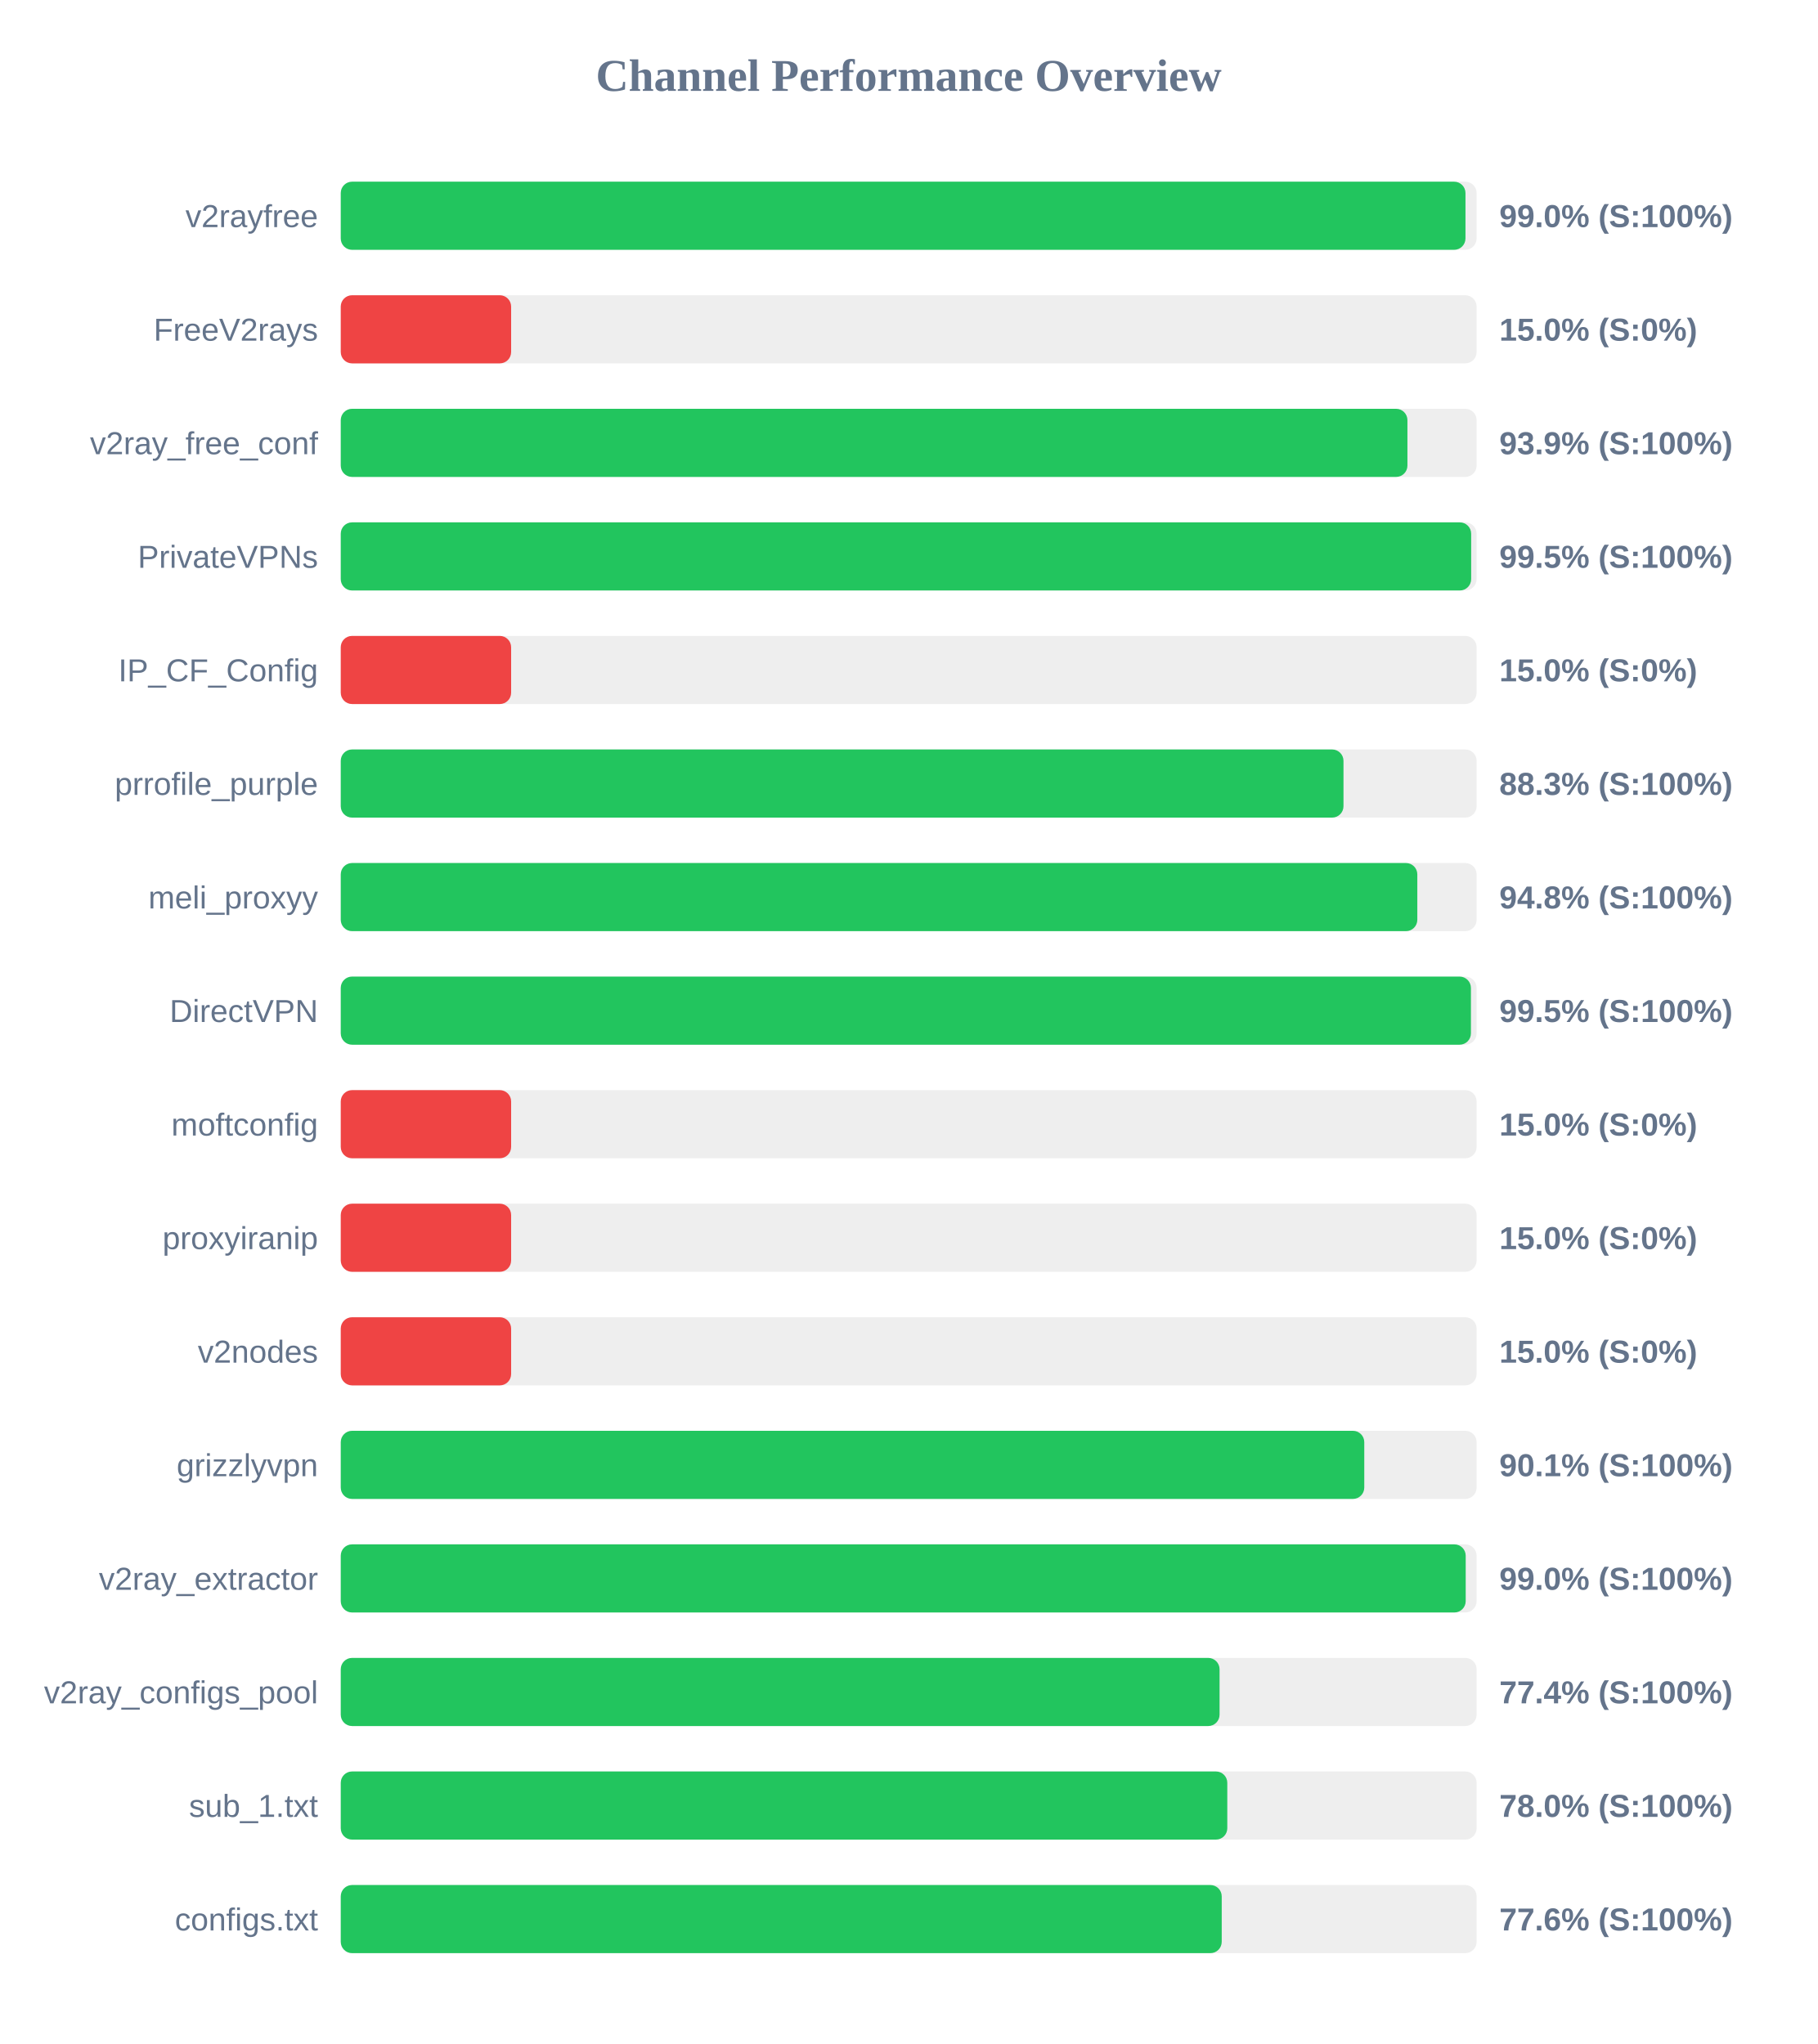
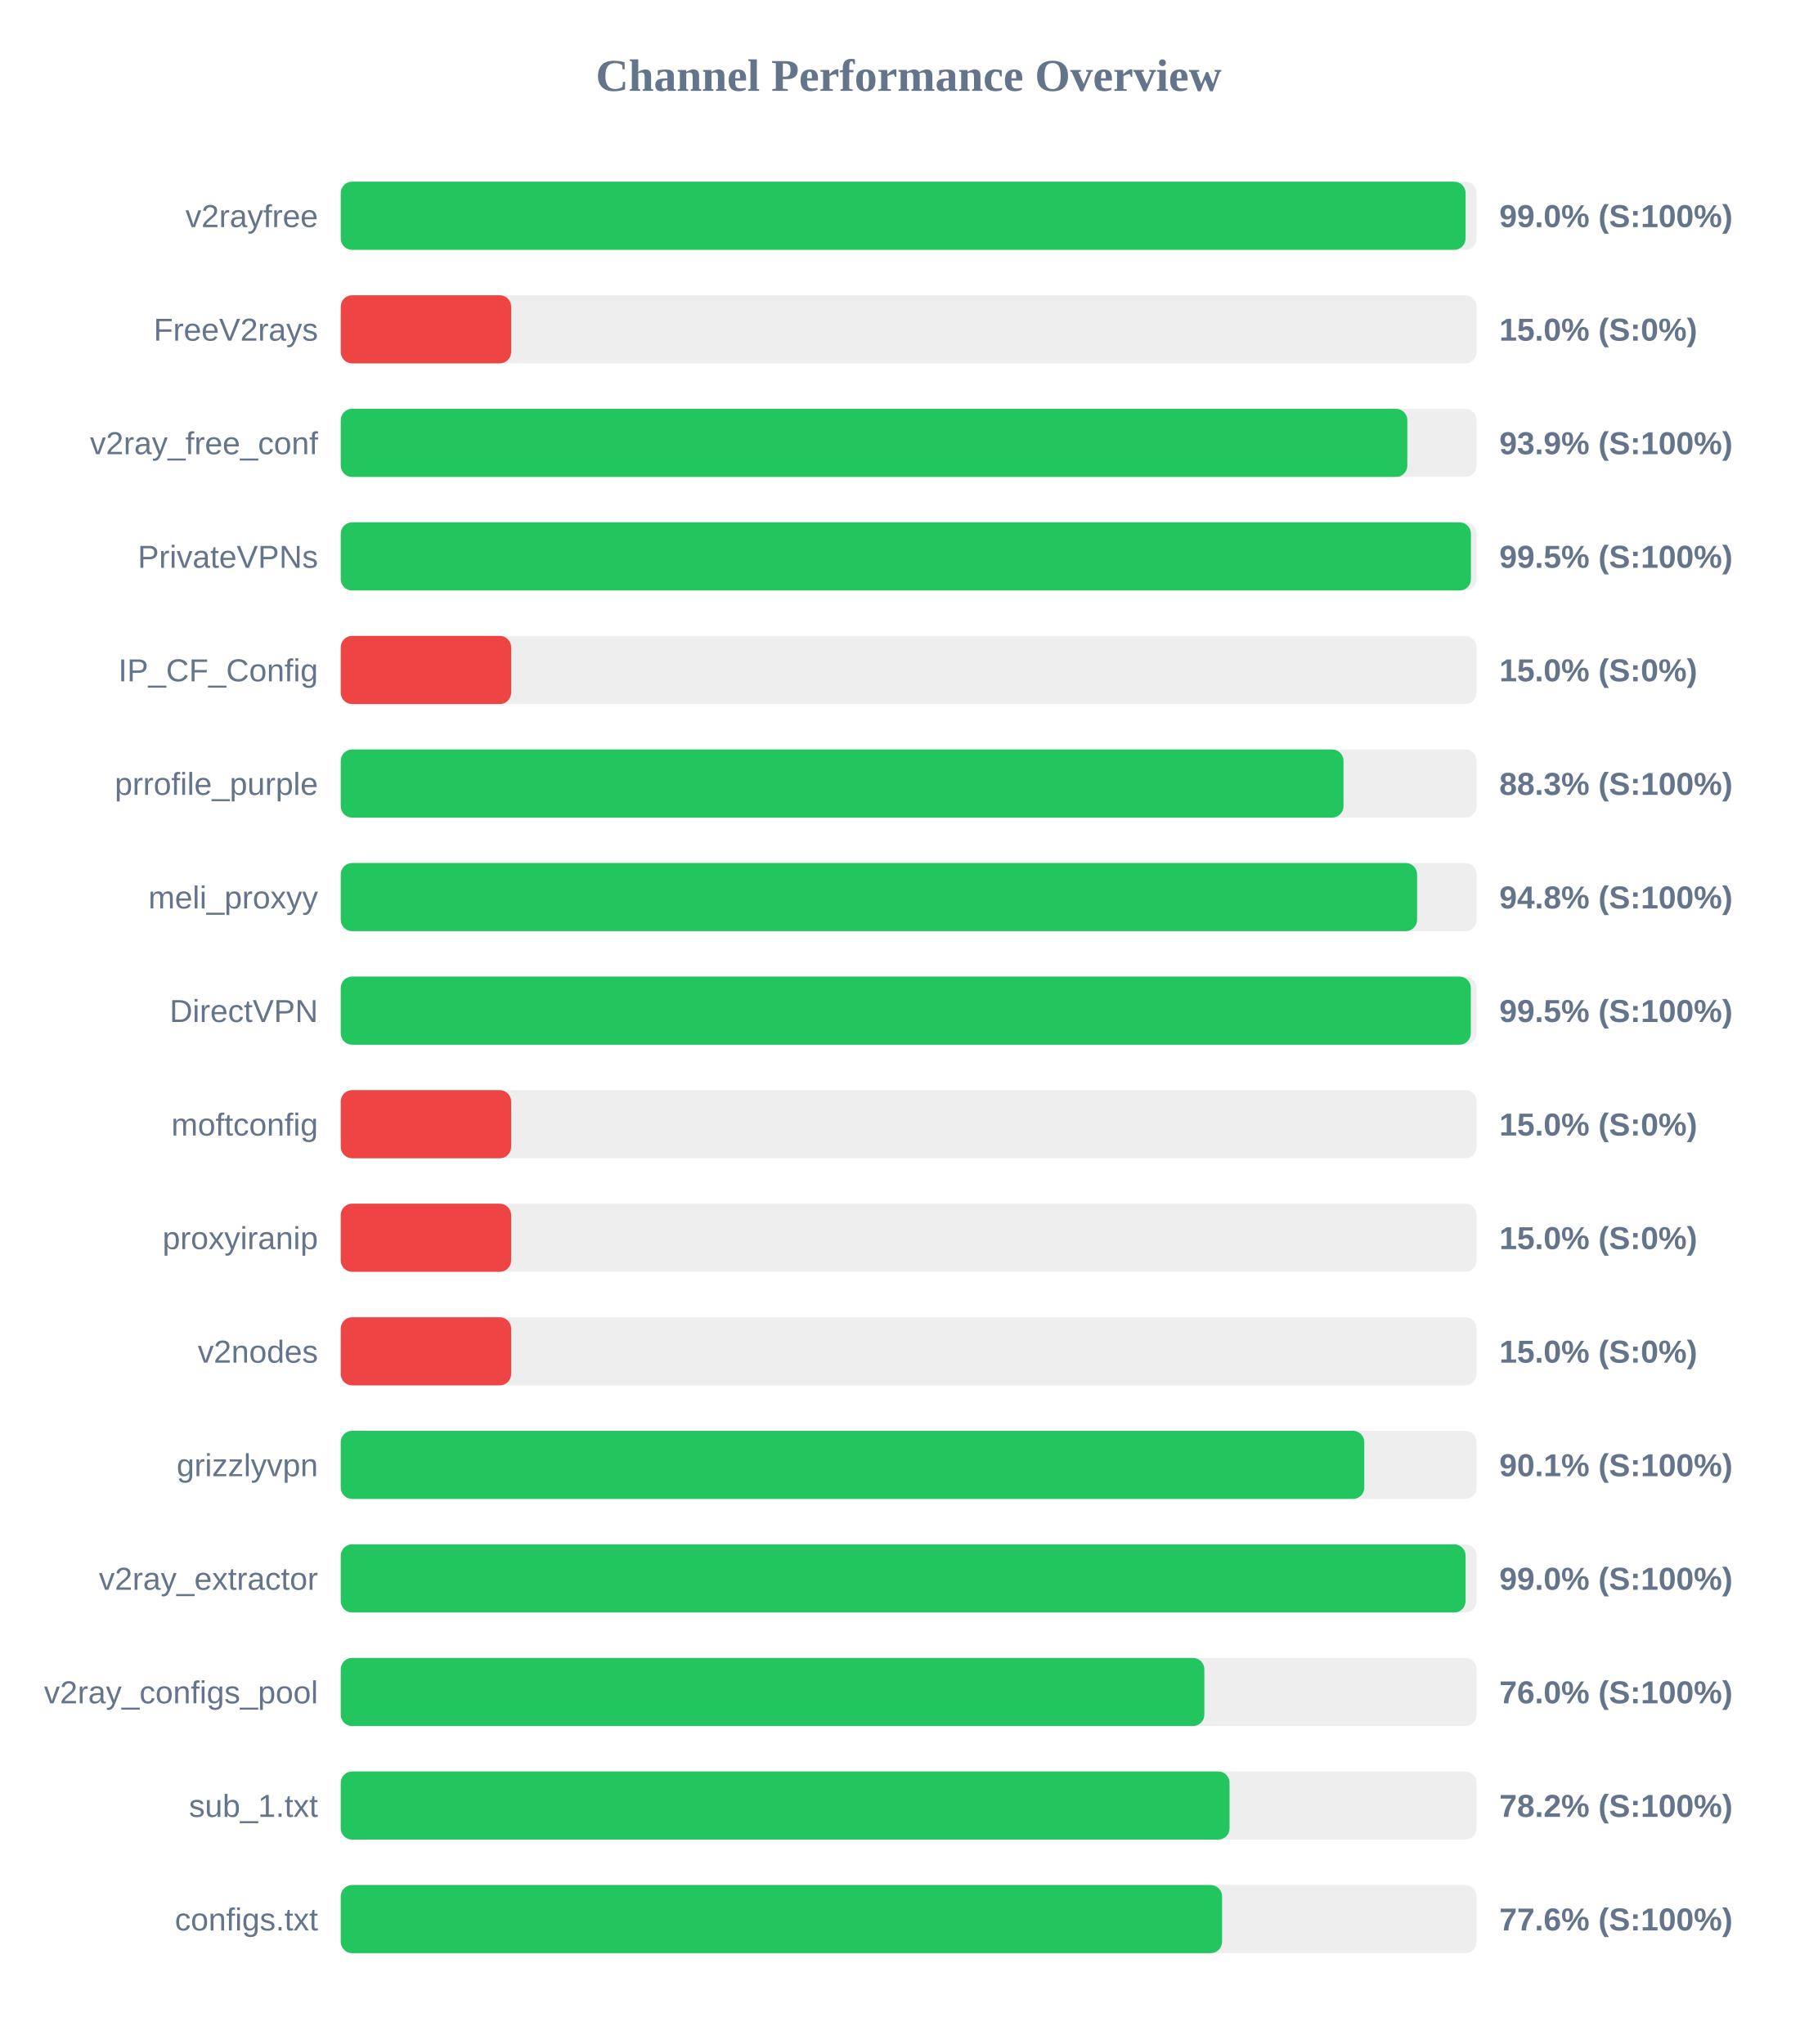
<svg xmlns="http://www.w3.org/2000/svg" width="800" height="900" version="1.1">
  <style>
        .row { font: 14px Arial; fill: #64748b; }
        .score { font: bold 14px Arial; fill: #64748b; }
    </style>
  <text x="400" y="40" text-anchor="middle" font-size="20px" font-weight="bold" fill="#64748b">Channel Performance Overview</text>
  <rect x="150" y="80" width="500" height="30" fill="#eee" rx="5" />
-   <rect x="150" y="80" width="495.1" height="30" fill="#22c55e" rx="5" />
+   <rect x="150" y="80" width="495.15" height="30" fill="#22c55e" rx="5" />
  <text x="140" y="100" text-anchor="end" class="row">v2rayfree</text>
  <text x="660" y="100" text-anchor="start" class="score">99.0% (S:100%)</text>
  <rect x="150" y="130" width="500" height="30" fill="#eee" rx="5" />
  <rect x="150" y="130" width="75.0" height="30" fill="#ef4444" rx="5" />
  <text x="140" y="150" text-anchor="end" class="row">FreeV2rays</text>
  <text x="660" y="150" text-anchor="start" class="score">15.0% (S:0%)</text>
  <rect x="150" y="180" width="500" height="30" fill="#eee" rx="5" />
-   <rect x="150" y="180" width="469.55" height="30" fill="#22c55e" rx="5" />
+   <rect x="150" y="180" width="469.5" height="30" fill="#22c55e" rx="5" />
  <text x="140" y="200" text-anchor="end" class="row">v2ray_free_conf</text>
  <text x="660" y="200" text-anchor="start" class="score">93.9% (S:100%)</text>
  <rect x="150" y="230" width="500" height="30" fill="#eee" rx="5" />
-   <rect x="150" y="230" width="497.6" height="30" fill="#22c55e" rx="5" />
+   <rect x="150" y="230" width="497.5" height="30" fill="#22c55e" rx="5" />
  <text x="140" y="250" text-anchor="end" class="row">PrivateVPNs</text>
  <text x="660" y="250" text-anchor="start" class="score">99.5% (S:100%)</text>
  <rect x="150" y="280" width="500" height="30" fill="#eee" rx="5" />
  <rect x="150" y="280" width="75.0" height="30" fill="#ef4444" rx="5" />
  <text x="140" y="300" text-anchor="end" class="row">IP_CF_Config</text>
  <text x="660" y="300" text-anchor="start" class="score">15.0% (S:0%)</text>
  <rect x="150" y="330" width="500" height="30" fill="#eee" rx="5" />
  <rect x="150" y="330" width="441.4" height="30" fill="#22c55e" rx="5" />
  <text x="140" y="350" text-anchor="end" class="row">prrofile_purple</text>
  <text x="660" y="350" text-anchor="start" class="score">88.3% (S:100%)</text>
  <rect x="150" y="380" width="500" height="30" fill="#eee" rx="5" />
-   <rect x="150" y="380" width="473.9" height="30" fill="#22c55e" rx="5" />
+   <rect x="150" y="380" width="473.8" height="30" fill="#22c55e" rx="5" />
  <text x="140" y="400" text-anchor="end" class="row">meli_proxyy</text>
  <text x="660" y="400" text-anchor="start" class="score">94.8% (S:100%)</text>
  <rect x="150" y="430" width="500" height="30" fill="#eee" rx="5" />
-   <rect x="150" y="430" width="497.5" height="30" fill="#22c55e" rx="5" />
+   <rect x="150" y="430" width="497.45" height="30" fill="#22c55e" rx="5" />
  <text x="140" y="450" text-anchor="end" class="row">DirectVPN</text>
  <text x="660" y="450" text-anchor="start" class="score">99.5% (S:100%)</text>
  <rect x="150" y="480" width="500" height="30" fill="#eee" rx="5" />
  <rect x="150" y="480" width="75.0" height="30" fill="#ef4444" rx="5" />
  <text x="140" y="500" text-anchor="end" class="row">moftconfig</text>
  <text x="660" y="500" text-anchor="start" class="score">15.0% (S:0%)</text>
  <rect x="150" y="530" width="500" height="30" fill="#eee" rx="5" />
  <rect x="150" y="530" width="75.0" height="30" fill="#ef4444" rx="5" />
  <text x="140" y="550" text-anchor="end" class="row">proxyiranip</text>
  <text x="660" y="550" text-anchor="start" class="score">15.0% (S:0%)</text>
  <rect x="150" y="580" width="500" height="30" fill="#eee" rx="5" />
  <rect x="150" y="580" width="75.0" height="30" fill="#ef4444" rx="5" />
  <text x="140" y="600" text-anchor="end" class="row">v2nodes</text>
  <text x="660" y="600" text-anchor="start" class="score">15.0% (S:0%)</text>
  <rect x="150" y="630" width="500" height="30" fill="#eee" rx="5" />
  <rect x="150" y="630" width="450.55" height="30" fill="#22c55e" rx="5" />
  <text x="140" y="650" text-anchor="end" class="row">grizzlyvpn</text>
  <text x="660" y="650" text-anchor="start" class="score">90.1% (S:100%)</text>
  <rect x="150" y="680" width="500" height="30" fill="#eee" rx="5" />
-   <rect x="150" y="680" width="495.2" height="30" fill="#22c55e" rx="5" />
+   <rect x="150" y="680" width="495.15" height="30" fill="#22c55e" rx="5" />
  <text x="140" y="700" text-anchor="end" class="row">v2ray_extractor</text>
  <text x="660" y="700" text-anchor="start" class="score">99.0% (S:100%)</text>
  <rect x="150" y="730" width="500" height="30" fill="#eee" rx="5" />
-   <rect x="150" y="730" width="386.85" height="30" fill="#22c55e" rx="5" />
+   <rect x="150" y="730" width="380.15" height="30" fill="#22c55e" rx="5" />
  <text x="140" y="750" text-anchor="end" class="row">v2ray_configs_pool</text>
-   <text x="660" y="750" text-anchor="start" class="score">77.4% (S:100%)</text>
+   <text x="660" y="750" text-anchor="start" class="score">76.0% (S:100%)</text>
  <rect x="150" y="780" width="500" height="30" fill="#eee" rx="5" />
-   <rect x="150" y="780" width="390.25" height="30" fill="#22c55e" rx="5" />
+   <rect x="150" y="780" width="391.25" height="30" fill="#22c55e" rx="5" />
  <text x="140" y="800" text-anchor="end" class="row">sub_1.txt</text>
-   <text x="660" y="800" text-anchor="start" class="score">78.0% (S:100%)</text>
+   <text x="660" y="800" text-anchor="start" class="score">78.2% (S:100%)</text>
  <rect x="150" y="830" width="500" height="30" fill="#eee" rx="5" />
-   <rect x="150" y="830" width="387.8" height="30" fill="#22c55e" rx="5" />
+   <rect x="150" y="830" width="387.95" height="30" fill="#22c55e" rx="5" />
  <text x="140" y="850" text-anchor="end" class="row">configs.txt</text>
  <text x="660" y="850" text-anchor="start" class="score">77.6% (S:100%)</text>
</svg>
